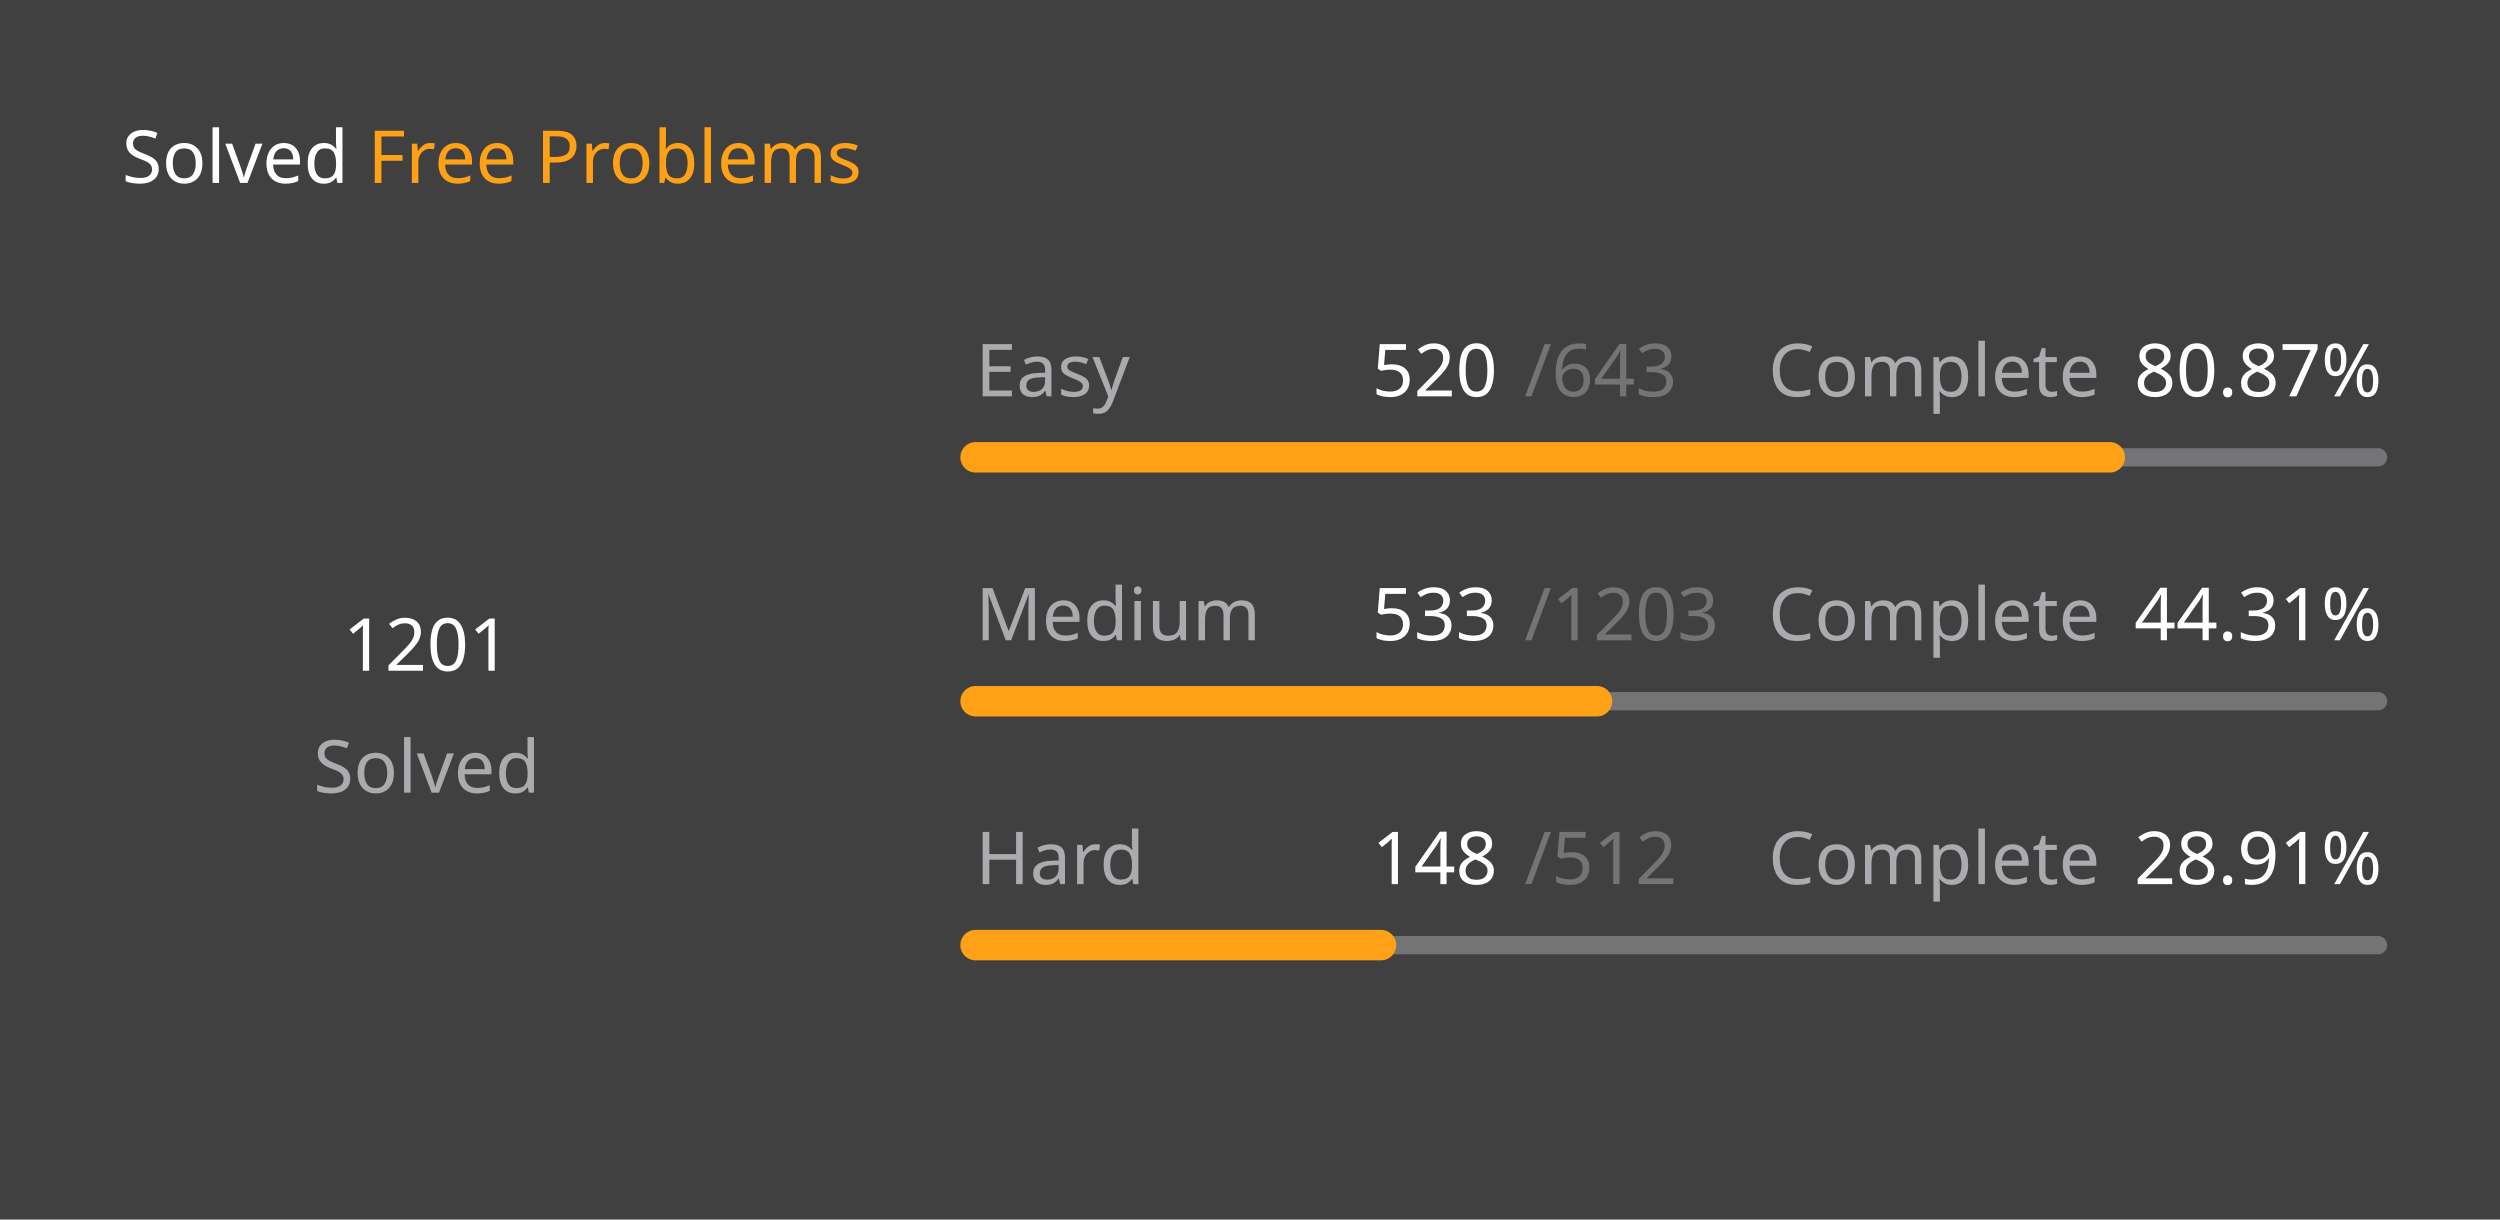
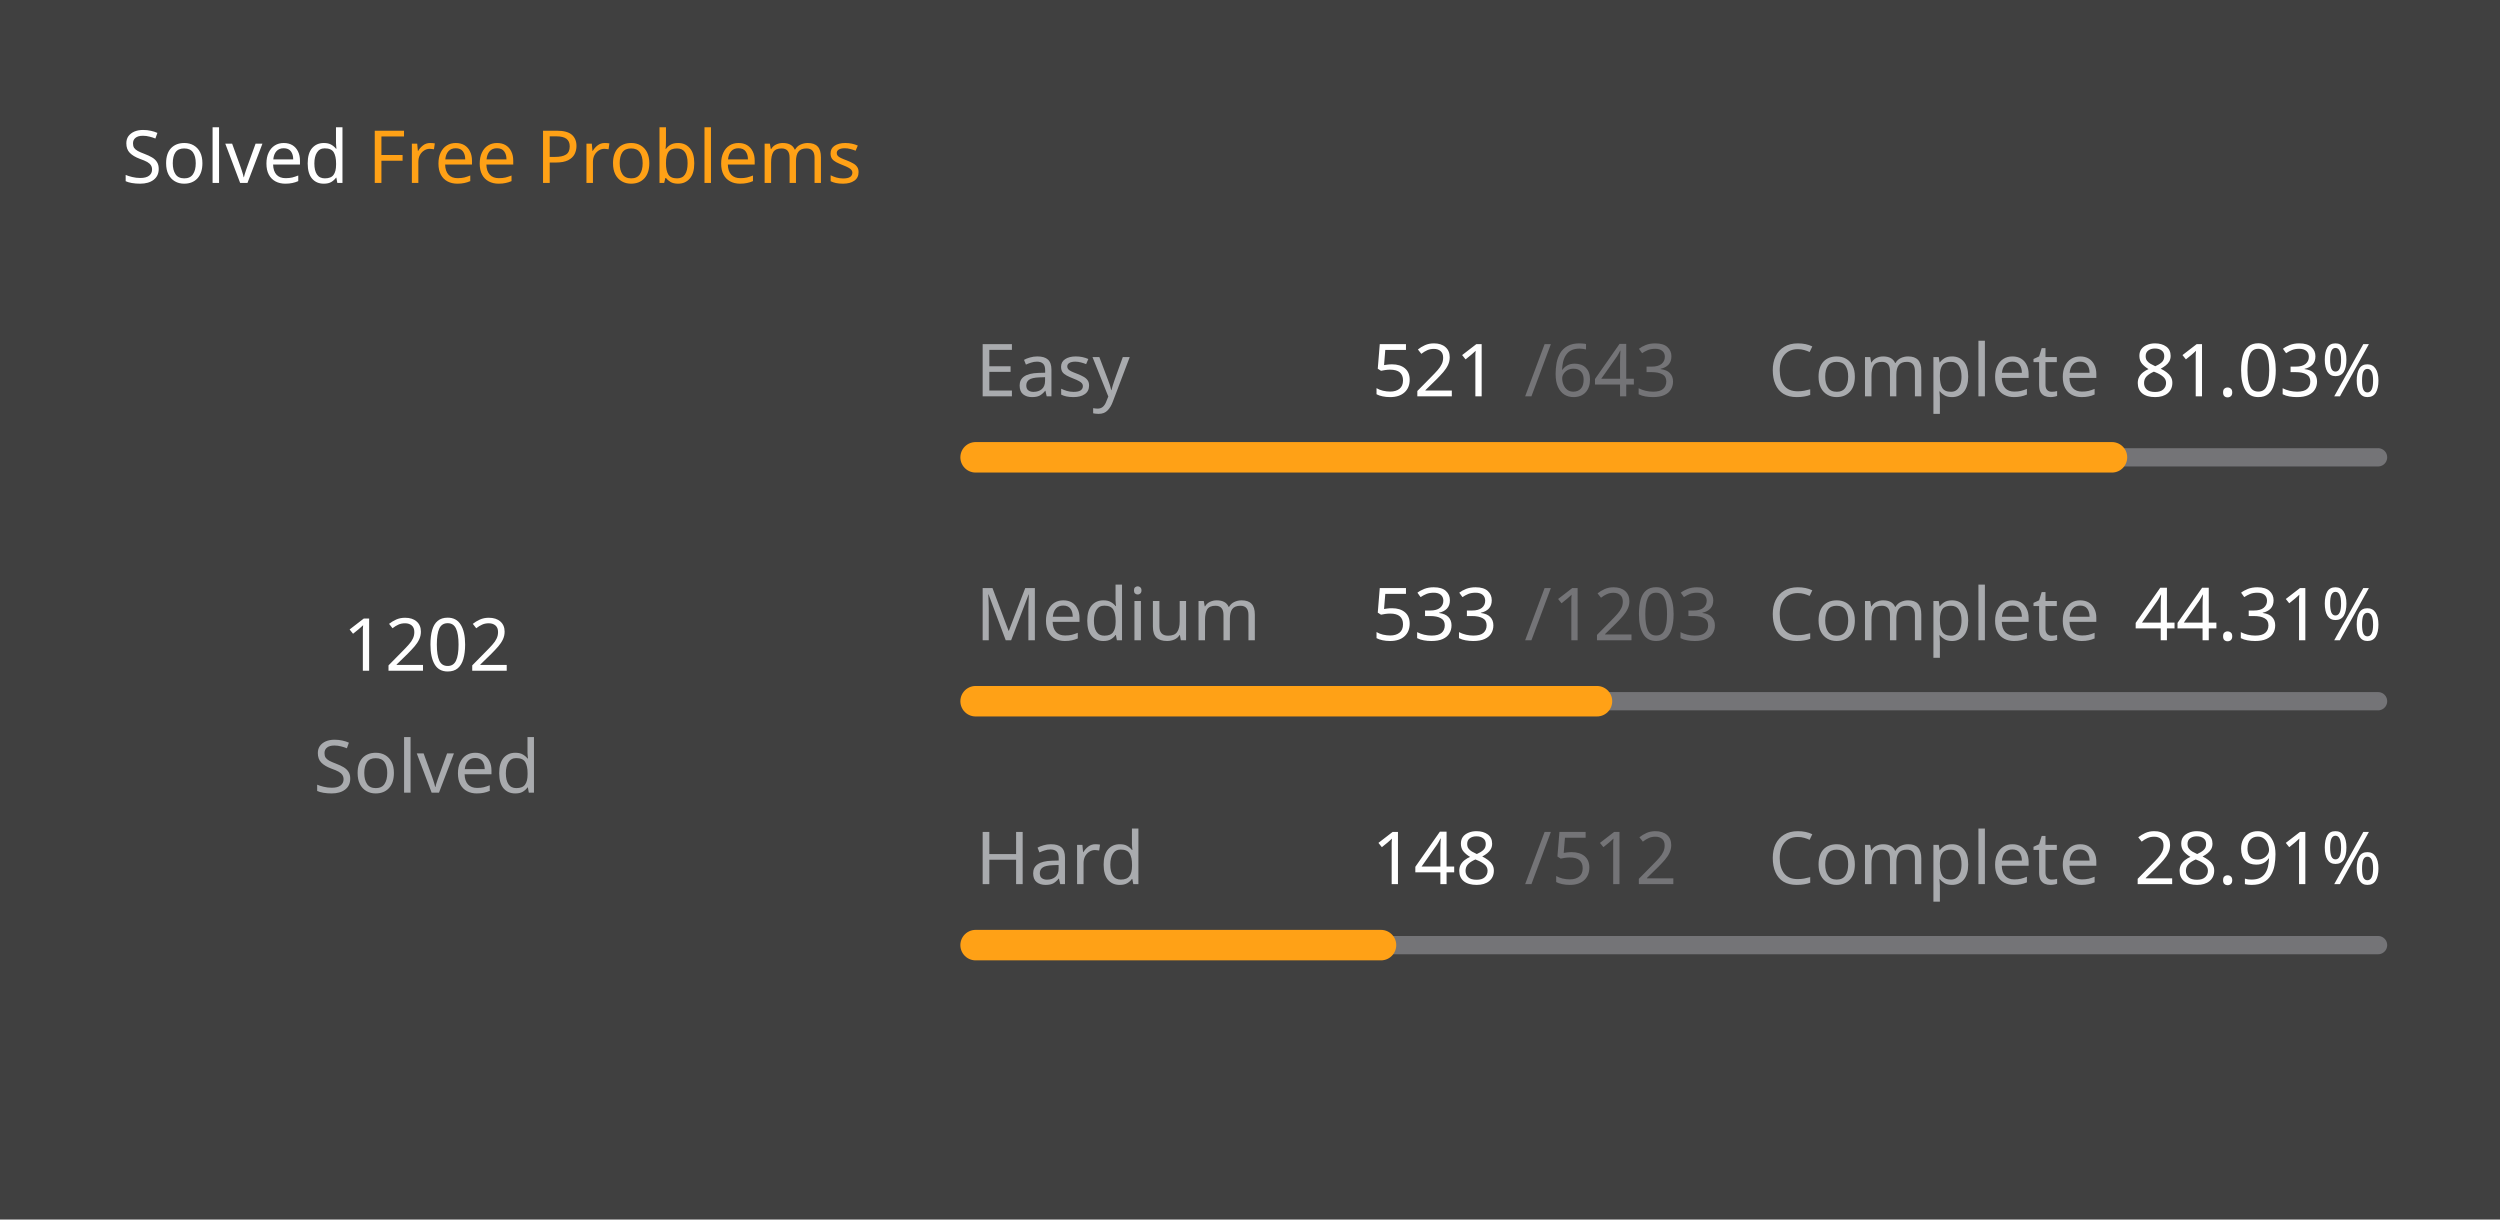
<svg xmlns="http://www.w3.org/2000/svg" version="1.1" height="200" width="410" viewBox="0 0 410 200">
  <style>*{font-family: "Segoe UI", Tahoma, Geneva, Verdana, sans-serif;}</style>
  <style>.title{font-weight: 500;font-size: 1rem;}</style>
  <style>.rotate-90{transform: rotate(-90deg);transform-origin: center;transform-box: fill-box;}</style>
  <style>.state{font-size: .75rem;}</style>
  <style>.light{color: #ffffff;fill: #ffffff;}</style>
  <style>.light-gray{color: #eff2f699;fill: #eff2f699;}</style>
  <style>.dark-gray{color: #ebebf54d;fill: #ebebf54d;}</style>
  <style>.gray{color: #747474;fill: #747474;}</style>
  <style>.orange{color: #ffa116;fill: #ffa116;}</style>
  <style>.background{color: #404040;fill: #404040;}</style>
  <rect fill="#404040" x="0" y="0" width="410" height="200" rx="0.5rem" />
  <g text-anchor="start" text-decoration="1" class="title">
    <text x="20" y="30">
      <tspan class="light">Solved</tspan>
      <tspan class="orange">Free Problems</tspan>
    </text>
  </g>
  <g class="rotate-90">
    <circle fill="none" cx="70" cy="110" r="46" stroke="#747474" stroke-width="3" stroke-linecap="round" />
-     <circle fill="none" cx="70" cy="110" r="46" stroke="#ffa116" stroke-width="5" stroke-linecap="round" stroke-dasharray="147.21 141.817" stroke-dashoffset="0" data-difficult="ALL" />
+     <circle fill="none" cx="70" cy="110" r="46" stroke="#ffa116" stroke-width="5" stroke-linecap="round" stroke-dasharray="147.332 141.694" stroke-dashoffset="0" data-difficult="ALL" />
  </g>
  <g class="state">
    <g text-anchor="middle">
-       <text x="70" y="110" class="light" font-size="1.2rem">1201</text>
+       <text x="70" y="110" class="light" font-size="1.2rem">1202</text>
      <text x="70" y="130" class="light-gray">Solved</text>
    </g>
    <g>
      <text x="160" y="65" class="light-gray">Easy</text>
-       <text x="225" y="65" class="light">520</text>
+       <text x="225" y="65" class="light">521</text>
      <text x="250" y="65" class="dark-gray">/643</text>
      <text x="290" y="65" class="light-gray">Complete</text>
-       <text x="350" y="65" class="light">80.87%</text>
+       <text x="350" y="65" class="light">81.03%</text>
      <path d="M 160 75 L 390 75" stroke-linecap="round" stroke-linejoin="round" stroke="#ebebf54d" stroke-width="3" />
-       <path d="M 160 75 L 346.003 75" stroke-linecap="round" stroke-linejoin="round" stroke="#ffa116" stroke-width="5" />
+       <path d="M 160 75 L 346.361 75" stroke-linecap="round" stroke-linejoin="round" stroke="#ffa116" stroke-width="5" />
    </g>
    <g>
      <text x="160" y="105" class="light-gray">Medium</text>
      <text x="225" y="105" class="light">533</text>
      <text x="250" y="105" class="dark-gray">/1203</text>
      <text x="290" y="105" class="light-gray">Complete</text>
      <text x="350" y="105" class="light">44.31%</text>
      <path d="M 160 115 L 390 115" stroke-linecap="round" stroke-linejoin="round" stroke="#ebebf54d" stroke-width="3" />
      <path d="M 160 115 L 261.904 115" stroke-linecap="round" stroke-linejoin="round" stroke="#ffa116" stroke-width="5" />
    </g>
    <g>
      <text x="160" y="145" class="light-gray">Hard</text>
      <text x="225" y="145" class="light">148</text>
      <text x="250" y="145" class="dark-gray">/512</text>
      <text x="290" y="145" class="light-gray">Complete</text>
      <text x="350" y="145" class="light">28.91%</text>
      <path d="M 160 155 L 390 155" stroke-linecap="round" stroke-linejoin="round" stroke="#ebebf54d" stroke-width="3" />
      <path d="M 160 155 L 226.484 155" stroke-linecap="round" stroke-linejoin="round" stroke="#ffa116" stroke-width="5" />
    </g>
  </g>
</svg>
